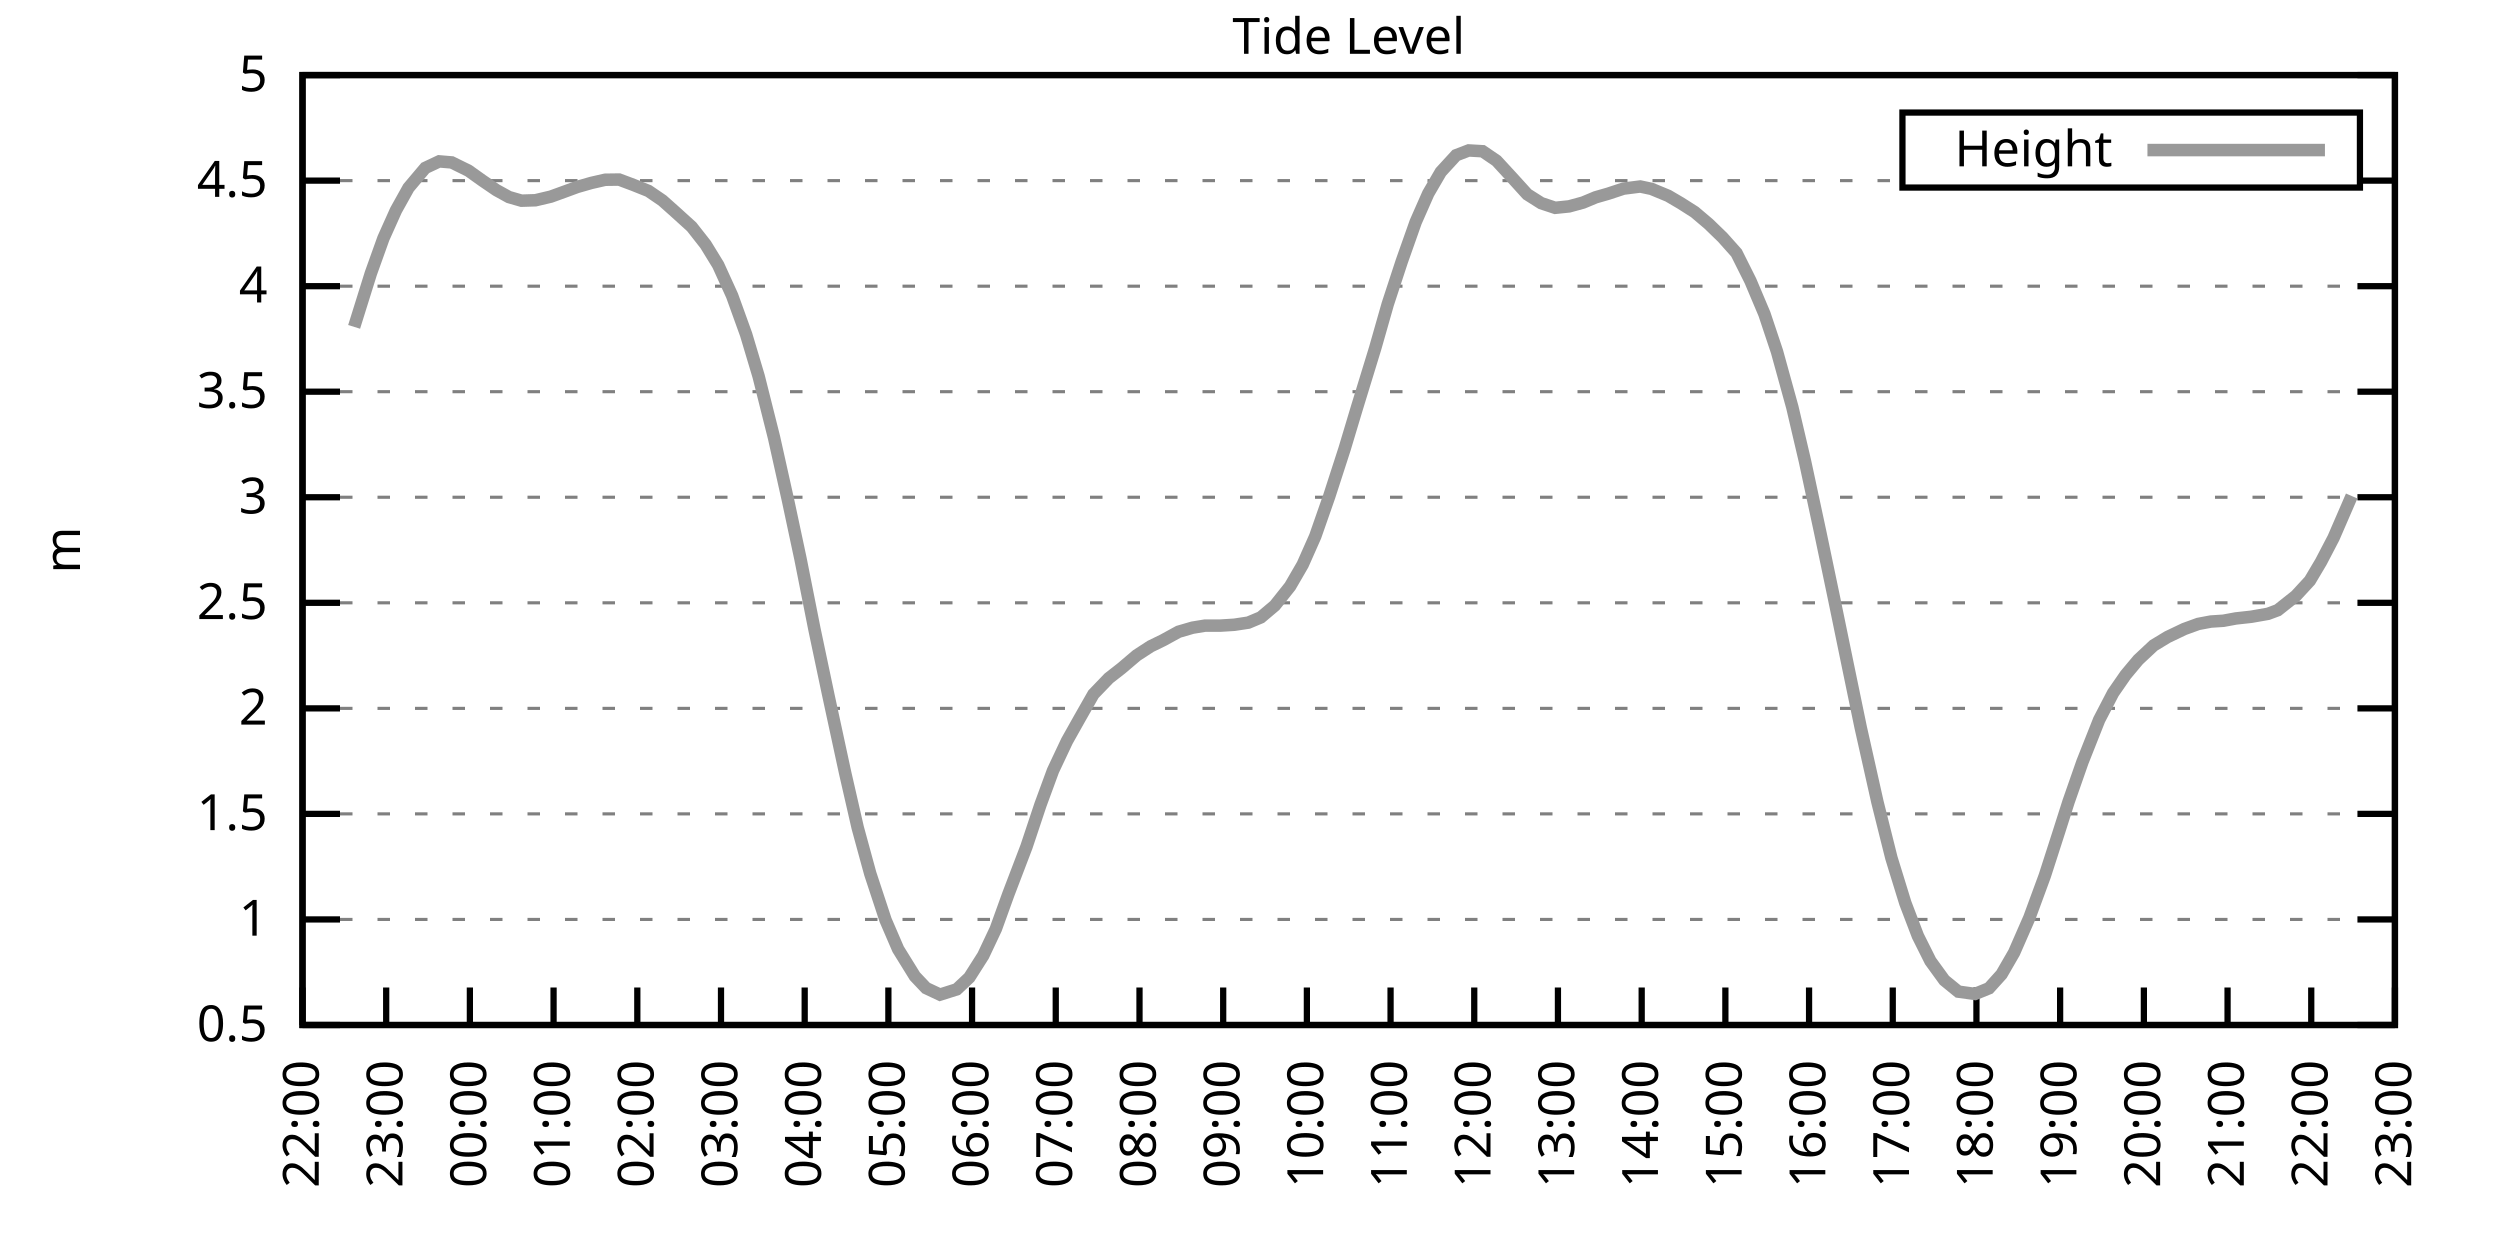
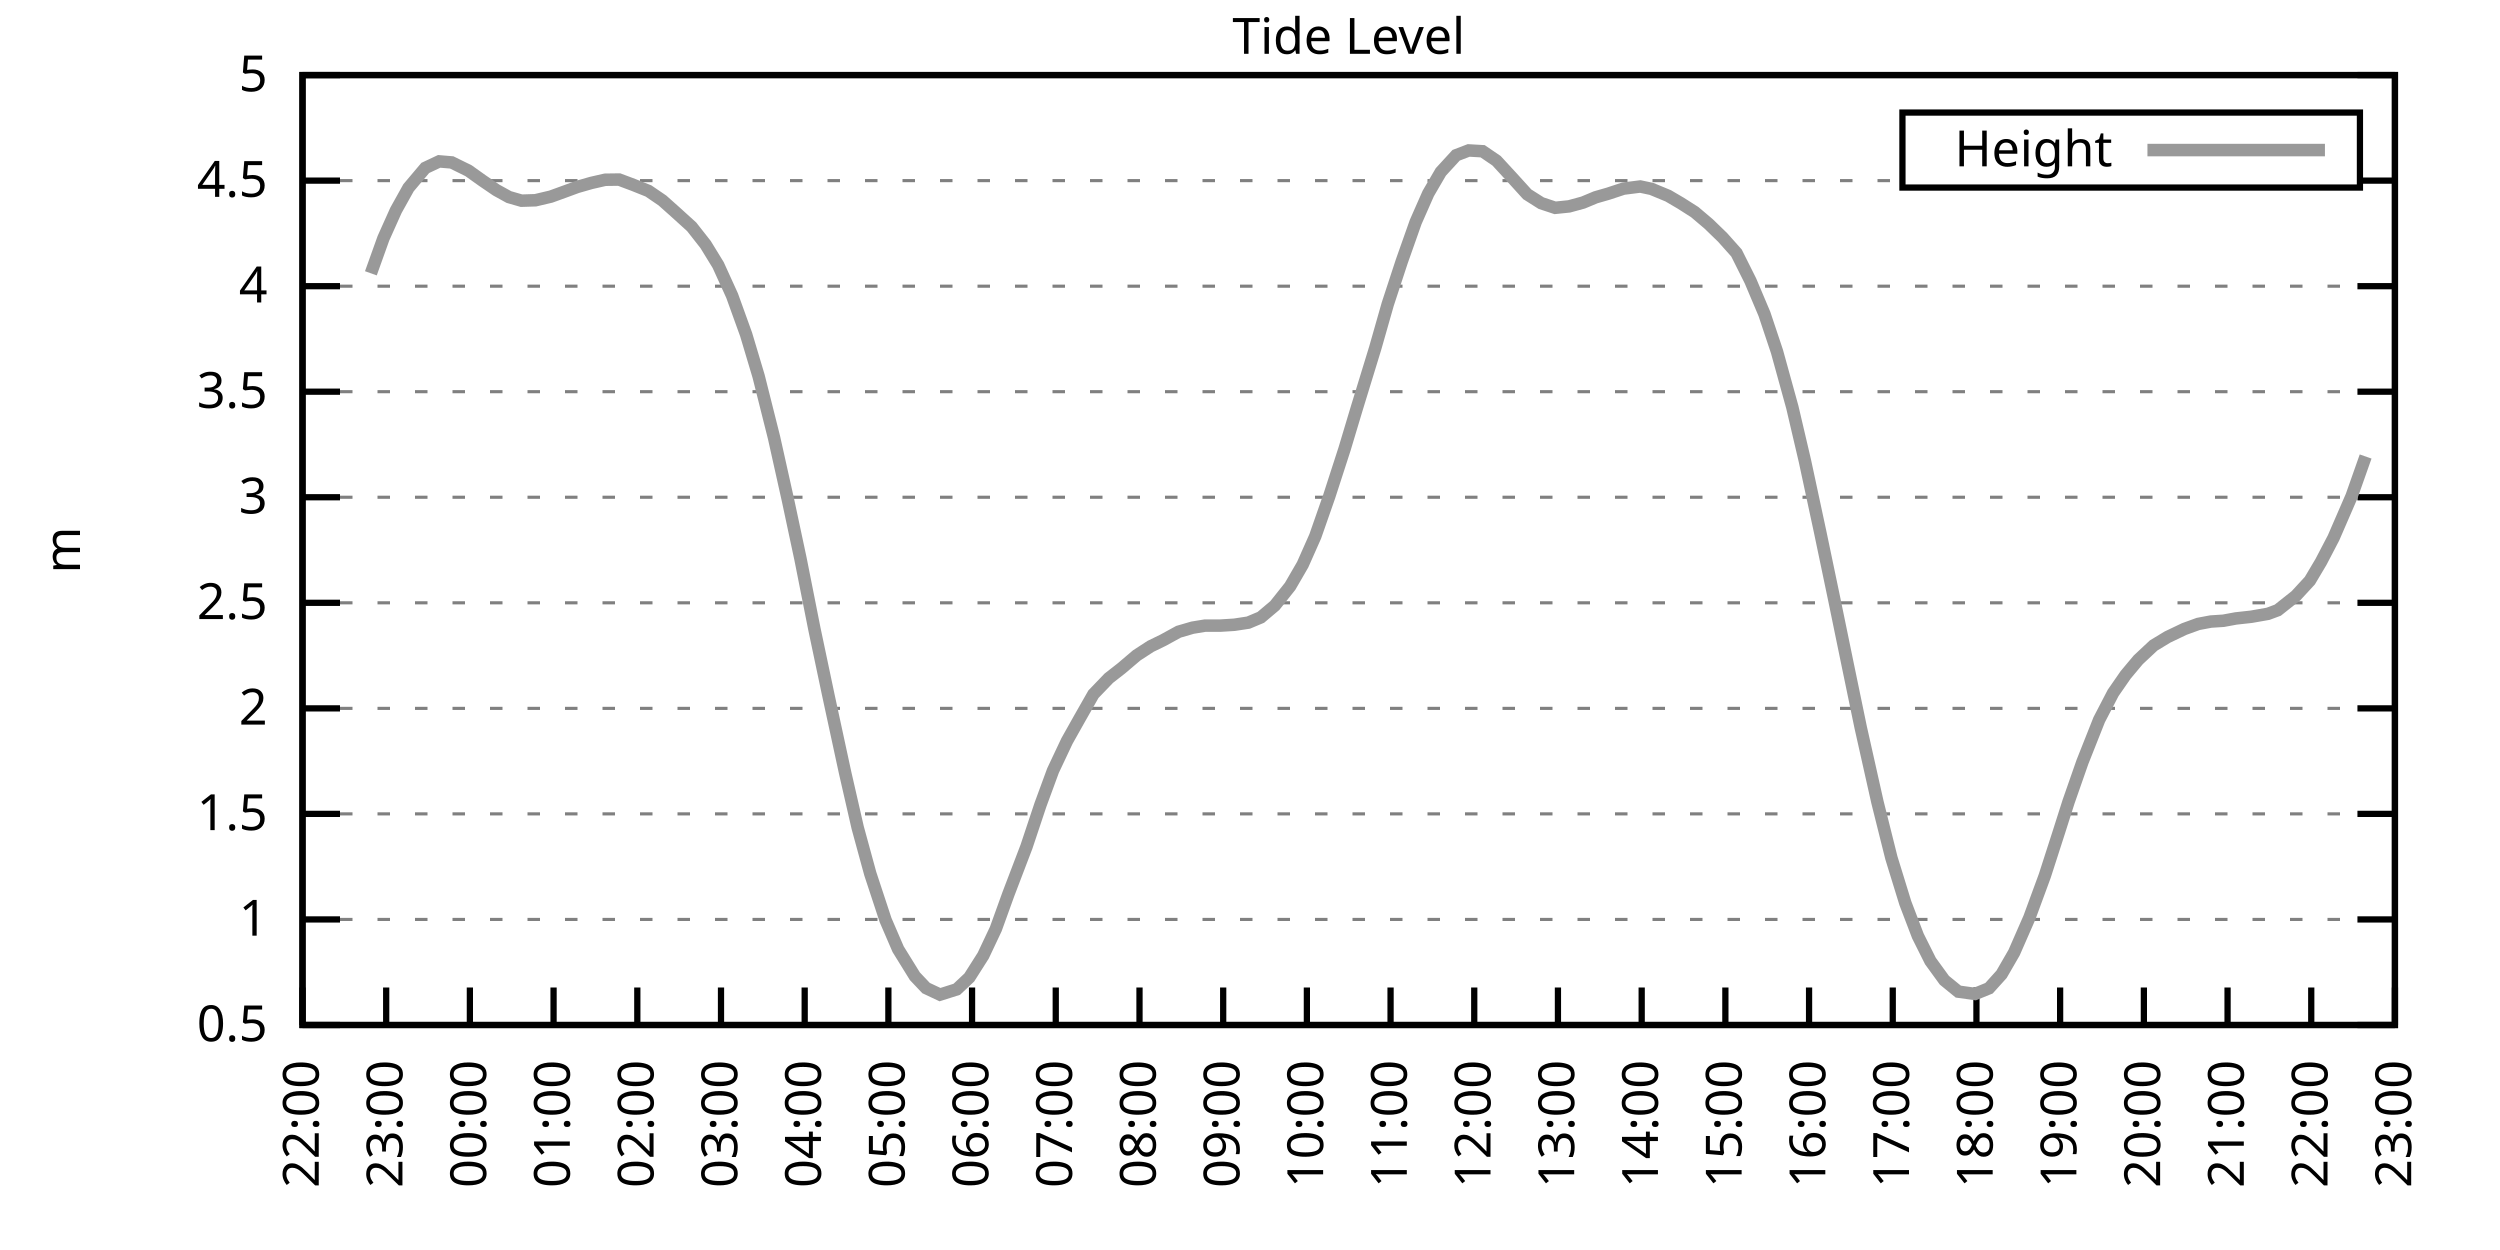
<svg xmlns="http://www.w3.org/2000/svg" xmlns:xlink="http://www.w3.org/1999/xlink" width="400" height="200" viewBox="0 0 400 200">
  <g id="gnuplot_canvas">
    <rect x="0" y="0" width="400" height="200" fill="none" />
    <defs>
      <circle id="gpDot" r="0.5" stroke-width="0.5" stroke="currentColor" />
      <path id="gpPt0" stroke-width="0.333" stroke="currentColor" d="M-1,0 h2 M0,-1 v2" />
      <path id="gpPt1" stroke-width="0.333" stroke="currentColor" d="M-1,-1 L1,1 M1,-1 L-1,1" />
      <path id="gpPt2" stroke-width="0.333" stroke="currentColor" d="M-1,0 L1,0 M0,-1 L0,1 M-1,-1 L1,1 M-1,1 L1,-1" />
      <rect id="gpPt3" stroke-width="0.333" stroke="currentColor" x="-1" y="-1" width="2" height="2" />
      <rect id="gpPt4" stroke-width="0.333" stroke="currentColor" fill="currentColor" x="-1" y="-1" width="2" height="2" />
      <circle id="gpPt5" stroke-width="0.333" stroke="currentColor" cx="0" cy="0" r="1" />
      <use xlink:href="#gpPt5" id="gpPt6" fill="currentColor" stroke="none" />
      <path id="gpPt7" stroke-width="0.333" stroke="currentColor" d="M0,-1.33 L-1.33,0.67 L1.33,0.67 z" />
      <use xlink:href="#gpPt7" id="gpPt8" fill="currentColor" stroke="none" />
      <use xlink:href="#gpPt7" id="gpPt9" stroke="currentColor" transform="rotate(180)" />
      <use xlink:href="#gpPt9" id="gpPt10" fill="currentColor" stroke="none" />
      <use xlink:href="#gpPt3" id="gpPt11" stroke="currentColor" transform="rotate(45)" />
      <use xlink:href="#gpPt11" id="gpPt12" fill="currentColor" stroke="none" />
      <path id="gpPt13" stroke-width="0.333" stroke="currentColor" d="M0,1.330 L1.265,0.411 L0.782,-1.067 L-0.782,-1.076 L-1.265,0.411 z" />
      <use xlink:href="#gpPt13" id="gpPt14" fill="currentColor" stroke="none" />
      <filter id="textbox" filterUnits="objectBoundingBox" x="0" y="0" height="1" width="1">
        <feFlood flood-color="white" flood-opacity="1" result="bgnd" />
        <feComposite in="SourceGraphic" in2="bgnd" operator="atop" />
      </filter>
      <filter id="greybox" filterUnits="objectBoundingBox" x="0" y="0" height="1" width="1">
        <feFlood flood-color="lightgrey" flood-opacity="1" result="grey" />
        <feComposite in="SourceGraphic" in2="grey" operator="atop" />
      </filter>
    </defs>
    <g fill="none" color="white" stroke="currentColor" stroke-width="1.00" stroke-linecap="butt" stroke-linejoin="miter">
</g>
    <g fill="none" color="black" stroke="currentColor" stroke-width="1.00" stroke-linecap="butt" stroke-linejoin="miter">
      <g stroke="none" shape-rendering="crispEdges">
        <polygon fill="rgb(255, 255, 255)" points="48.40,164.00 383.18,164.00 383.18,12.02 48.40,12.02 " />
      </g>
    </g>
    <g fill="none" color="black" stroke="currentColor" stroke-width="1.00" stroke-linecap="butt" stroke-linejoin="miter">
</g>
    <g fill="none" color="black" stroke="black" stroke-width="0.50" stroke-linecap="butt" stroke-linejoin="miter">
</g>
    <g fill="none" color="gray" stroke="currentColor" stroke-width="0.50" stroke-linecap="butt" stroke-linejoin="miter">
      <path stroke="gray" stroke-dasharray="2,4" class="gridline" d="M48.40,164.00 L383.19,164.00  " />
    </g>
    <g fill="none" color="gray" stroke="gray" stroke-width="1.00" stroke-linecap="butt" stroke-linejoin="miter">
</g>
    <g fill="none" color="black" stroke="currentColor" stroke-width="1.00" stroke-linecap="butt" stroke-linejoin="miter">
      <path stroke="black" d="M48.40,164.00 L54.40,164.00 M383.19,164.00 L377.19,164.00  " />
      <g transform="translate(42.80,166.60)" stroke="none" fill="black" font-family="Sans" font-size="8.00" text-anchor="end">
        <text>
          <tspan font-family="Sans"> 0.5</tspan>
        </text>
      </g>
    </g>
    <g fill="none" color="black" stroke="currentColor" stroke-width="1.00" stroke-linecap="butt" stroke-linejoin="miter">
</g>
    <g fill="none" color="black" stroke="black" stroke-width="0.50" stroke-linecap="butt" stroke-linejoin="miter">
</g>
    <g fill="none" color="gray" stroke="currentColor" stroke-width="0.50" stroke-linecap="butt" stroke-linejoin="miter">
      <path stroke="gray" stroke-dasharray="2,4" class="gridline" d="M48.40,147.11 L383.19,147.11  " />
    </g>
    <g fill="none" color="gray" stroke="gray" stroke-width="1.00" stroke-linecap="butt" stroke-linejoin="miter">
</g>
    <g fill="none" color="black" stroke="currentColor" stroke-width="1.00" stroke-linecap="butt" stroke-linejoin="miter">
      <path stroke="black" d="M48.40,147.11 L54.40,147.11 M383.19,147.11 L377.19,147.11  " />
      <g transform="translate(42.80,149.71)" stroke="none" fill="black" font-family="Sans" font-size="8.00" text-anchor="end">
        <text>
          <tspan font-family="Sans"> 1</tspan>
        </text>
      </g>
    </g>
    <g fill="none" color="black" stroke="currentColor" stroke-width="1.00" stroke-linecap="butt" stroke-linejoin="miter">
</g>
    <g fill="none" color="black" stroke="black" stroke-width="0.50" stroke-linecap="butt" stroke-linejoin="miter">
</g>
    <g fill="none" color="gray" stroke="currentColor" stroke-width="0.50" stroke-linecap="butt" stroke-linejoin="miter">
      <path stroke="gray" stroke-dasharray="2,4" class="gridline" d="M48.40,130.22 L383.19,130.22  " />
    </g>
    <g fill="none" color="gray" stroke="gray" stroke-width="1.00" stroke-linecap="butt" stroke-linejoin="miter">
</g>
    <g fill="none" color="black" stroke="currentColor" stroke-width="1.00" stroke-linecap="butt" stroke-linejoin="miter">
      <path stroke="black" d="M48.40,130.22 L54.40,130.22 M383.19,130.22 L377.19,130.22  " />
      <g transform="translate(42.80,132.82)" stroke="none" fill="black" font-family="Sans" font-size="8.00" text-anchor="end">
        <text>
          <tspan font-family="Sans"> 1.5</tspan>
        </text>
      </g>
    </g>
    <g fill="none" color="black" stroke="currentColor" stroke-width="1.00" stroke-linecap="butt" stroke-linejoin="miter">
</g>
    <g fill="none" color="black" stroke="black" stroke-width="0.50" stroke-linecap="butt" stroke-linejoin="miter">
</g>
    <g fill="none" color="gray" stroke="currentColor" stroke-width="0.50" stroke-linecap="butt" stroke-linejoin="miter">
      <path stroke="gray" stroke-dasharray="2,4" class="gridline" d="M48.40,113.34 L383.19,113.34  " />
    </g>
    <g fill="none" color="gray" stroke="gray" stroke-width="1.00" stroke-linecap="butt" stroke-linejoin="miter">
</g>
    <g fill="none" color="black" stroke="currentColor" stroke-width="1.00" stroke-linecap="butt" stroke-linejoin="miter">
      <path stroke="black" d="M48.40,113.34 L54.40,113.34 M383.19,113.34 L377.19,113.34  " />
      <g transform="translate(42.80,115.94)" stroke="none" fill="black" font-family="Sans" font-size="8.00" text-anchor="end">
        <text>
          <tspan font-family="Sans"> 2</tspan>
        </text>
      </g>
    </g>
    <g fill="none" color="black" stroke="currentColor" stroke-width="1.00" stroke-linecap="butt" stroke-linejoin="miter">
</g>
    <g fill="none" color="black" stroke="black" stroke-width="0.50" stroke-linecap="butt" stroke-linejoin="miter">
</g>
    <g fill="none" color="gray" stroke="currentColor" stroke-width="0.50" stroke-linecap="butt" stroke-linejoin="miter">
      <path stroke="gray" stroke-dasharray="2,4" class="gridline" d="M48.40,96.45 L383.19,96.45  " />
    </g>
    <g fill="none" color="gray" stroke="gray" stroke-width="1.00" stroke-linecap="butt" stroke-linejoin="miter">
</g>
    <g fill="none" color="black" stroke="currentColor" stroke-width="1.00" stroke-linecap="butt" stroke-linejoin="miter">
      <path stroke="black" d="M48.40,96.45 L54.40,96.45 M383.19,96.45 L377.19,96.45  " />
      <g transform="translate(42.80,99.05)" stroke="none" fill="black" font-family="Sans" font-size="8.00" text-anchor="end">
        <text>
          <tspan font-family="Sans"> 2.5</tspan>
        </text>
      </g>
    </g>
    <g fill="none" color="black" stroke="currentColor" stroke-width="1.00" stroke-linecap="butt" stroke-linejoin="miter">
</g>
    <g fill="none" color="black" stroke="black" stroke-width="0.50" stroke-linecap="butt" stroke-linejoin="miter">
</g>
    <g fill="none" color="gray" stroke="currentColor" stroke-width="0.50" stroke-linecap="butt" stroke-linejoin="miter">
      <path stroke="gray" stroke-dasharray="2,4" class="gridline" d="M48.40,79.56 L383.19,79.56  " />
    </g>
    <g fill="none" color="gray" stroke="gray" stroke-width="1.00" stroke-linecap="butt" stroke-linejoin="miter">
</g>
    <g fill="none" color="black" stroke="currentColor" stroke-width="1.00" stroke-linecap="butt" stroke-linejoin="miter">
      <path stroke="black" d="M48.40,79.56 L54.40,79.56 M383.19,79.56 L377.19,79.56  " />
      <g transform="translate(42.80,82.16)" stroke="none" fill="black" font-family="Sans" font-size="8.00" text-anchor="end">
        <text>
          <tspan font-family="Sans"> 3</tspan>
        </text>
      </g>
    </g>
    <g fill="none" color="black" stroke="currentColor" stroke-width="1.00" stroke-linecap="butt" stroke-linejoin="miter">
</g>
    <g fill="none" color="black" stroke="black" stroke-width="0.50" stroke-linecap="butt" stroke-linejoin="miter">
</g>
    <g fill="none" color="gray" stroke="currentColor" stroke-width="0.50" stroke-linecap="butt" stroke-linejoin="miter">
      <path stroke="gray" stroke-dasharray="2,4" class="gridline" d="M48.40,62.67 L383.19,62.67  " />
    </g>
    <g fill="none" color="gray" stroke="gray" stroke-width="1.00" stroke-linecap="butt" stroke-linejoin="miter">
</g>
    <g fill="none" color="black" stroke="currentColor" stroke-width="1.00" stroke-linecap="butt" stroke-linejoin="miter">
      <path stroke="black" d="M48.40,62.67 L54.40,62.67 M383.19,62.67 L377.19,62.67  " />
      <g transform="translate(42.80,65.27)" stroke="none" fill="black" font-family="Sans" font-size="8.00" text-anchor="end">
        <text>
          <tspan font-family="Sans"> 3.5</tspan>
        </text>
      </g>
    </g>
    <g fill="none" color="black" stroke="currentColor" stroke-width="1.00" stroke-linecap="butt" stroke-linejoin="miter">
</g>
    <g fill="none" color="black" stroke="black" stroke-width="0.50" stroke-linecap="butt" stroke-linejoin="miter">
</g>
    <g fill="none" color="gray" stroke="currentColor" stroke-width="0.50" stroke-linecap="butt" stroke-linejoin="miter">
      <path stroke="gray" stroke-dasharray="2,4" class="gridline" d="M48.40,45.79 L383.19,45.79  " />
    </g>
    <g fill="none" color="gray" stroke="gray" stroke-width="1.00" stroke-linecap="butt" stroke-linejoin="miter">
</g>
    <g fill="none" color="black" stroke="currentColor" stroke-width="1.00" stroke-linecap="butt" stroke-linejoin="miter">
      <path stroke="black" d="M48.40,45.79 L54.40,45.79 M383.19,45.79 L377.19,45.79  " />
      <g transform="translate(42.80,48.39)" stroke="none" fill="black" font-family="Sans" font-size="8.00" text-anchor="end">
        <text>
          <tspan font-family="Sans"> 4</tspan>
        </text>
      </g>
    </g>
    <g fill="none" color="black" stroke="currentColor" stroke-width="1.00" stroke-linecap="butt" stroke-linejoin="miter">
</g>
    <g fill="none" color="black" stroke="black" stroke-width="0.50" stroke-linecap="butt" stroke-linejoin="miter">
</g>
    <g fill="none" color="gray" stroke="currentColor" stroke-width="0.50" stroke-linecap="butt" stroke-linejoin="miter">
      <path stroke="gray" stroke-dasharray="2,4" class="gridline" d="M48.40,28.90 L304.39,28.90 M377.59,28.90 L383.19,28.90  " />
    </g>
    <g fill="none" color="gray" stroke="gray" stroke-width="1.00" stroke-linecap="butt" stroke-linejoin="miter">
</g>
    <g fill="none" color="black" stroke="currentColor" stroke-width="1.00" stroke-linecap="butt" stroke-linejoin="miter">
      <path stroke="black" d="M48.40,28.90 L54.40,28.90 M383.19,28.90 L377.19,28.90  " />
      <g transform="translate(42.80,31.50)" stroke="none" fill="black" font-family="Sans" font-size="8.00" text-anchor="end">
        <text>
          <tspan font-family="Sans"> 4.5</tspan>
        </text>
      </g>
    </g>
    <g fill="none" color="black" stroke="currentColor" stroke-width="1.00" stroke-linecap="butt" stroke-linejoin="miter">
</g>
    <g fill="none" color="black" stroke="black" stroke-width="0.50" stroke-linecap="butt" stroke-linejoin="miter">
</g>
    <g fill="none" color="gray" stroke="currentColor" stroke-width="0.50" stroke-linecap="butt" stroke-linejoin="miter">
      <path stroke="gray" stroke-dasharray="2,4" class="gridline" d="M48.40,12.01 L383.19,12.01  " />
    </g>
    <g fill="none" color="gray" stroke="gray" stroke-width="1.00" stroke-linecap="butt" stroke-linejoin="miter">
</g>
    <g fill="none" color="black" stroke="currentColor" stroke-width="1.00" stroke-linecap="butt" stroke-linejoin="miter">
      <path stroke="black" d="M48.40,12.01 L54.40,12.01 M383.19,12.01 L377.19,12.01  " />
      <g transform="translate(42.80,14.61)" stroke="none" fill="black" font-family="Sans" font-size="8.00" text-anchor="end">
        <text>
          <tspan font-family="Sans"> 5</tspan>
        </text>
      </g>
    </g>
    <g fill="none" color="black" stroke="currentColor" stroke-width="1.00" stroke-linecap="butt" stroke-linejoin="miter">
      <path stroke="black" d="M48.40,164.00 L48.40,158.00  " />
      <g transform="translate(51.00,169.60) rotate(270.00)" stroke="none" fill="black" font-family="Sans" font-size="8.00" text-anchor="end">
        <text>
          <tspan font-family="Sans">22:00</tspan>
        </text>
      </g>
    </g>
    <g fill="none" color="black" stroke="currentColor" stroke-width="1.00" stroke-linecap="butt" stroke-linejoin="miter">
      <path stroke="black" d="M61.79,164.00 L61.79,158.00  " />
      <g transform="translate(64.39,169.60) rotate(270.00)" stroke="none" fill="black" font-family="Sans" font-size="8.00" text-anchor="end">
        <text>
          <tspan font-family="Sans">23:00</tspan>
        </text>
      </g>
    </g>
    <g fill="none" color="black" stroke="currentColor" stroke-width="1.00" stroke-linecap="butt" stroke-linejoin="miter">
      <path stroke="black" d="M75.18,164.00 L75.18,158.00  " />
      <g transform="translate(77.78,169.60) rotate(270.00)" stroke="none" fill="black" font-family="Sans" font-size="8.00" text-anchor="end">
        <text>
          <tspan font-family="Sans">00:00</tspan>
        </text>
      </g>
    </g>
    <g fill="none" color="black" stroke="currentColor" stroke-width="1.00" stroke-linecap="butt" stroke-linejoin="miter">
      <path stroke="black" d="M88.57,164.00 L88.57,158.00  " />
      <g transform="translate(91.17,169.60) rotate(270.00)" stroke="none" fill="black" font-family="Sans" font-size="8.00" text-anchor="end">
        <text>
          <tspan font-family="Sans">01:00</tspan>
        </text>
      </g>
    </g>
    <g fill="none" color="black" stroke="currentColor" stroke-width="1.00" stroke-linecap="butt" stroke-linejoin="miter">
      <path stroke="black" d="M101.97,164.00 L101.97,158.00  " />
      <g transform="translate(104.57,169.60) rotate(270.00)" stroke="none" fill="black" font-family="Sans" font-size="8.00" text-anchor="end">
        <text>
          <tspan font-family="Sans">02:00</tspan>
        </text>
      </g>
    </g>
    <g fill="none" color="black" stroke="currentColor" stroke-width="1.00" stroke-linecap="butt" stroke-linejoin="miter">
      <path stroke="black" d="M115.36,164.00 L115.36,158.00  " />
      <g transform="translate(117.96,169.60) rotate(270.00)" stroke="none" fill="black" font-family="Sans" font-size="8.00" text-anchor="end">
        <text>
          <tspan font-family="Sans">03:00</tspan>
        </text>
      </g>
    </g>
    <g fill="none" color="black" stroke="currentColor" stroke-width="1.00" stroke-linecap="butt" stroke-linejoin="miter">
      <path stroke="black" d="M128.75,164.00 L128.75,158.00  " />
      <g transform="translate(131.35,169.60) rotate(270.00)" stroke="none" fill="black" font-family="Sans" font-size="8.00" text-anchor="end">
        <text>
          <tspan font-family="Sans">04:00</tspan>
        </text>
      </g>
    </g>
    <g fill="none" color="black" stroke="currentColor" stroke-width="1.00" stroke-linecap="butt" stroke-linejoin="miter">
      <path stroke="black" d="M142.14,164.00 L142.14,158.00  " />
      <g transform="translate(144.74,169.60) rotate(270.00)" stroke="none" fill="black" font-family="Sans" font-size="8.00" text-anchor="end">
        <text>
          <tspan font-family="Sans">05:00</tspan>
        </text>
      </g>
    </g>
    <g fill="none" color="black" stroke="currentColor" stroke-width="1.00" stroke-linecap="butt" stroke-linejoin="miter">
      <path stroke="black" d="M155.53,164.00 L155.53,158.00  " />
      <g transform="translate(158.13,169.60) rotate(270.00)" stroke="none" fill="black" font-family="Sans" font-size="8.00" text-anchor="end">
        <text>
          <tspan font-family="Sans">06:00</tspan>
        </text>
      </g>
    </g>
    <g fill="none" color="black" stroke="currentColor" stroke-width="1.00" stroke-linecap="butt" stroke-linejoin="miter">
      <path stroke="black" d="M168.92,164.00 L168.92,158.00  " />
      <g transform="translate(171.52,169.60) rotate(270.00)" stroke="none" fill="black" font-family="Sans" font-size="8.00" text-anchor="end">
        <text>
          <tspan font-family="Sans">07:00</tspan>
        </text>
      </g>
    </g>
    <g fill="none" color="black" stroke="currentColor" stroke-width="1.00" stroke-linecap="butt" stroke-linejoin="miter">
      <path stroke="black" d="M182.32,164.00 L182.32,158.00  " />
      <g transform="translate(184.92,169.60) rotate(270.00)" stroke="none" fill="black" font-family="Sans" font-size="8.00" text-anchor="end">
        <text>
          <tspan font-family="Sans">08:00</tspan>
        </text>
      </g>
    </g>
    <g fill="none" color="black" stroke="currentColor" stroke-width="1.00" stroke-linecap="butt" stroke-linejoin="miter">
      <path stroke="black" d="M195.71,164.00 L195.71,158.00  " />
      <g transform="translate(198.31,169.60) rotate(270.00)" stroke="none" fill="black" font-family="Sans" font-size="8.00" text-anchor="end">
        <text>
          <tspan font-family="Sans">09:00</tspan>
        </text>
      </g>
    </g>
    <g fill="none" color="black" stroke="currentColor" stroke-width="1.00" stroke-linecap="butt" stroke-linejoin="miter">
      <path stroke="black" d="M209.10,164.00 L209.10,158.00  " />
      <g transform="translate(211.70,169.60) rotate(270.00)" stroke="none" fill="black" font-family="Sans" font-size="8.00" text-anchor="end">
        <text>
          <tspan font-family="Sans">10:00</tspan>
        </text>
      </g>
    </g>
    <g fill="none" color="black" stroke="currentColor" stroke-width="1.00" stroke-linecap="butt" stroke-linejoin="miter">
      <path stroke="black" d="M222.49,164.00 L222.49,158.00  " />
      <g transform="translate(225.09,169.60) rotate(270.00)" stroke="none" fill="black" font-family="Sans" font-size="8.00" text-anchor="end">
        <text>
          <tspan font-family="Sans">11:00</tspan>
        </text>
      </g>
    </g>
    <g fill="none" color="black" stroke="currentColor" stroke-width="1.00" stroke-linecap="butt" stroke-linejoin="miter">
      <path stroke="black" d="M235.88,164.00 L235.88,158.00  " />
      <g transform="translate(238.48,169.60) rotate(270.00)" stroke="none" fill="black" font-family="Sans" font-size="8.00" text-anchor="end">
        <text>
          <tspan font-family="Sans">12:00</tspan>
        </text>
      </g>
    </g>
    <g fill="none" color="black" stroke="currentColor" stroke-width="1.00" stroke-linecap="butt" stroke-linejoin="miter">
      <path stroke="black" d="M249.27,164.00 L249.27,158.00  " />
      <g transform="translate(251.87,169.60) rotate(270.00)" stroke="none" fill="black" font-family="Sans" font-size="8.00" text-anchor="end">
        <text>
          <tspan font-family="Sans">13:00</tspan>
        </text>
      </g>
    </g>
    <g fill="none" color="black" stroke="currentColor" stroke-width="1.00" stroke-linecap="butt" stroke-linejoin="miter">
      <path stroke="black" d="M262.67,164.00 L262.67,158.00  " />
      <g transform="translate(265.27,169.60) rotate(270.00)" stroke="none" fill="black" font-family="Sans" font-size="8.00" text-anchor="end">
        <text>
          <tspan font-family="Sans">14:00</tspan>
        </text>
      </g>
    </g>
    <g fill="none" color="black" stroke="currentColor" stroke-width="1.00" stroke-linecap="butt" stroke-linejoin="miter">
      <path stroke="black" d="M276.06,164.00 L276.06,158.00  " />
      <g transform="translate(278.66,169.60) rotate(270.00)" stroke="none" fill="black" font-family="Sans" font-size="8.00" text-anchor="end">
        <text>
          <tspan font-family="Sans">15:00</tspan>
        </text>
      </g>
    </g>
    <g fill="none" color="black" stroke="currentColor" stroke-width="1.00" stroke-linecap="butt" stroke-linejoin="miter">
      <path stroke="black" d="M289.45,164.00 L289.45,158.00  " />
      <g transform="translate(292.05,169.60) rotate(270.00)" stroke="none" fill="black" font-family="Sans" font-size="8.00" text-anchor="end">
        <text>
          <tspan font-family="Sans">16:00</tspan>
        </text>
      </g>
    </g>
    <g fill="none" color="black" stroke="currentColor" stroke-width="1.00" stroke-linecap="butt" stroke-linejoin="miter">
      <path stroke="black" d="M302.84,164.00 L302.84,158.00  " />
      <g transform="translate(305.44,169.60) rotate(270.00)" stroke="none" fill="black" font-family="Sans" font-size="8.00" text-anchor="end">
        <text>
          <tspan font-family="Sans">17:00</tspan>
        </text>
      </g>
    </g>
    <g fill="none" color="black" stroke="currentColor" stroke-width="1.00" stroke-linecap="butt" stroke-linejoin="miter">
      <path stroke="black" d="M316.23,164.00 L316.23,158.00  " />
      <g transform="translate(318.83,169.60) rotate(270.00)" stroke="none" fill="black" font-family="Sans" font-size="8.00" text-anchor="end">
        <text>
          <tspan font-family="Sans">18:00</tspan>
        </text>
      </g>
    </g>
    <g fill="none" color="black" stroke="currentColor" stroke-width="1.00" stroke-linecap="butt" stroke-linejoin="miter">
      <path stroke="black" d="M329.62,164.00 L329.62,158.00  " />
      <g transform="translate(332.22,169.60) rotate(270.00)" stroke="none" fill="black" font-family="Sans" font-size="8.00" text-anchor="end">
        <text>
          <tspan font-family="Sans">19:00</tspan>
        </text>
      </g>
    </g>
    <g fill="none" color="black" stroke="currentColor" stroke-width="1.00" stroke-linecap="butt" stroke-linejoin="miter">
      <path stroke="black" d="M343.02,164.00 L343.02,158.00  " />
      <g transform="translate(345.62,169.60) rotate(270.00)" stroke="none" fill="black" font-family="Sans" font-size="8.00" text-anchor="end">
        <text>
          <tspan font-family="Sans">20:00</tspan>
        </text>
      </g>
    </g>
    <g fill="none" color="black" stroke="currentColor" stroke-width="1.00" stroke-linecap="butt" stroke-linejoin="miter">
      <path stroke="black" d="M356.41,164.00 L356.41,158.00  " />
      <g transform="translate(359.01,169.60) rotate(270.00)" stroke="none" fill="black" font-family="Sans" font-size="8.00" text-anchor="end">
        <text>
          <tspan font-family="Sans">21:00</tspan>
        </text>
      </g>
    </g>
    <g fill="none" color="black" stroke="currentColor" stroke-width="1.00" stroke-linecap="butt" stroke-linejoin="miter">
      <path stroke="black" d="M369.80,164.00 L369.80,158.00  " />
      <g transform="translate(372.40,169.60) rotate(270.00)" stroke="none" fill="black" font-family="Sans" font-size="8.00" text-anchor="end">
        <text>
          <tspan font-family="Sans">22:00</tspan>
        </text>
      </g>
    </g>
    <g fill="none" color="black" stroke="currentColor" stroke-width="1.00" stroke-linecap="butt" stroke-linejoin="miter">
      <path stroke="black" d="M383.19,164.00 L383.19,158.00  " />
      <g transform="translate(385.79,169.60) rotate(270.00)" stroke="none" fill="black" font-family="Sans" font-size="8.00" text-anchor="end">
        <text>
          <tspan font-family="Sans">23:00</tspan>
        </text>
      </g>
    </g>
    <g fill="none" color="black" stroke="currentColor" stroke-width="1.00" stroke-linecap="butt" stroke-linejoin="miter">
</g>
    <g fill="none" color="black" stroke="currentColor" stroke-width="1.00" stroke-linecap="butt" stroke-linejoin="miter">
      <path stroke="black" d="M48.40,12.01 L48.40,164.00 L383.19,164.00 L383.19,12.01 L48.40,12.01 Z  " />
    </g>
    <g fill="none" color="black" stroke="currentColor" stroke-width="1.00" stroke-linecap="butt" stroke-linejoin="miter">
</g>
    <g fill="none" color="black" stroke="currentColor" stroke-width="1.00" stroke-linecap="butt" stroke-linejoin="miter">
      <path stroke="black" d="M304.39,30.01 L304.39,18.01 L377.59,18.01 L377.59,30.01 L304.39,30.01 Z  " />
    </g>
    <g id="Tide_level_plot_1">
      <g fill="none" color="white" stroke="black" stroke-width="2.00" stroke-linecap="butt" stroke-linejoin="miter">
</g>
      <g fill="none" color="black" stroke="currentColor" stroke-width="2.00" stroke-linecap="butt" stroke-linejoin="miter">
        <g transform="translate(337.99,26.61)" stroke="none" fill="black" font-family="Sans" font-size="8.00" text-anchor="end">
          <text>
            <tspan font-family="Sans">Height</tspan>
          </text>
        </g>
      </g>
      <g fill="none" color="black" stroke="currentColor" stroke-width="2.00" stroke-linecap="butt" stroke-linejoin="miter">
-         <path stroke="rgb(153, 153, 153)" d="M343.59,24.01 L371.99,24.01 M56.66,52.30 L59.34,43.73 L61.35,38.12 L63.35,33.66 L65.36,30.05 L68.04,26.87   L70.27,25.82 L72.28,25.99 L74.96,27.31 L77.19,28.90 L79.42,30.42 L81.43,31.53 L83.44,32.11 L85.67,32.04   L88.13,31.46 L90.36,30.65 L92.37,29.91 L94.60,29.27 L96.83,28.76 L99.06,28.73 L101.30,29.57 L103.75,30.55   L105.98,32.07 L107.99,33.86 L110.67,36.29 L112.90,39.13 L114.91,42.41 L117.14,47.31 L119.38,53.52 L121.38,60.21   L123.84,70.00 L126.07,80.00 L128.08,89.42 L130.31,100.67 L132.54,111.24 L135.22,123.64 L137.23,132.42 L139.24,139.78   L141.69,147.21 L143.70,151.87 L146.38,156.20 L148.17,158.09 L150.40,159.14 L153.08,158.29 L155.09,156.40 L157.32,152.89   L159.33,148.63 L161.34,143.06 L164.24,135.46 L166.47,128.77 L168.48,123.30 L170.71,118.57 L172.72,114.99 L174.95,111.07   L177.41,108.51 L179.41,106.95 L181.87,104.86 L184.10,103.41 L186.11,102.43 L188.57,101.08 L190.80,100.43 L192.81,100.10   L195.26,100.10 L197.49,99.96 L199.73,99.62 L201.73,98.78 L203.97,96.89 L206.42,93.81 L208.43,90.34 L210.44,85.81   L212.67,79.43 L215.13,71.83 L217.13,65.17 L220.04,55.68 L222.04,48.66 L224.28,41.83 L226.51,35.52 L228.52,30.96   L230.53,27.51 L232.98,24.84 L234.99,24.07 L237.22,24.20 L239.45,25.72 L241.91,28.39 L244.36,31.09 L246.60,32.51   L248.83,33.25 L251.06,33.02 L253.29,32.41 L255.30,31.57 L257.31,30.99 L259.76,30.18 L262.44,29.84 L264.23,30.22   L266.91,31.33 L268.92,32.51 L271.15,33.93 L273.38,35.82 L275.61,37.98 L277.84,40.48 L280.07,44.94 L282.31,50.24   L284.32,56.26 L286.77,65.14 L288.78,73.72 L291.23,85.13 L293.47,95.84 L295.70,106.68 L297.71,116.38 L300.39,128.33   L302.62,137.25 L304.85,144.48 L306.86,149.75 L308.87,153.77 L311.10,156.84 L313.33,158.66 L316.01,159.03 L318.24,158.12   L320.25,155.89 L322.26,152.41 L324.71,146.81 L327.17,140.12 L329.40,133.20 L330.96,128.30 L333.19,121.92 L335.87,115.16   L338.10,110.87 L340.11,107.97 L342.12,105.57 L344.58,103.27 L346.81,101.92 L349.49,100.64 L351.72,99.83 L353.73,99.45   L355.74,99.32 L357.75,98.95 L360.20,98.68 L362.88,98.21 L364.44,97.63 L367.34,95.33 L369.58,92.90 L371.36,89.90   L373.37,86.05 L376.27,79.36  " />
+         <path stroke="rgb(153, 153, 153)" d="M343.59,24.01 L371.99,24.01 M59.34,43.73 L61.35,38.12 L63.35,33.66 L65.36,30.05 L68.04,26.87 L70.27,25.82   L72.28,25.99 L74.96,27.31 L77.19,28.90 L79.42,30.42 L81.43,31.53 L83.44,32.11 L85.67,32.04 L88.13,31.46   L90.36,30.65 L92.37,29.91 L94.60,29.27 L96.83,28.76 L99.06,28.73 L101.30,29.57 L103.75,30.55 L105.98,32.07   L107.99,33.86 L110.67,36.29 L112.90,39.13 L114.91,42.41 L117.14,47.31 L119.38,53.52 L121.38,60.21 L123.84,70.00   L126.07,80.00 L128.08,89.42 L130.31,100.67 L132.54,111.24 L135.22,123.64 L137.23,132.42 L139.24,139.78 L141.69,147.21   L143.70,151.87 L146.38,156.20 L148.17,158.09 L150.40,159.14 L153.08,158.29 L155.09,156.40 L157.32,152.89 L159.33,148.63   L161.34,143.06 L164.24,135.46 L166.47,128.77 L168.48,123.30 L170.71,118.57 L172.72,114.99 L174.95,111.07 L177.41,108.51   L179.41,106.95 L181.87,104.86 L184.10,103.41 L186.11,102.43 L188.57,101.08 L190.80,100.43 L192.81,100.10 L195.26,100.10   L197.49,99.96 L199.73,99.62 L201.73,98.78 L203.97,96.89 L206.42,93.81 L208.43,90.34 L210.44,85.81 L212.67,79.43   L215.13,71.83 L217.13,65.17 L220.04,55.68 L222.04,48.66 L224.28,41.83 L226.51,35.52 L228.52,30.96 L230.53,27.51   L232.98,24.84 L234.99,24.07 L237.22,24.20 L239.45,25.72 L241.91,28.39 L244.36,31.09 L246.60,32.51 L248.83,33.25   L251.06,33.02 L253.29,32.41 L255.30,31.57 L257.31,30.99 L259.76,30.18 L262.44,29.84 L264.23,30.22 L266.91,31.33   L268.92,32.51 L271.15,33.93 L273.38,35.82 L275.61,37.98 L277.84,40.48 L280.07,44.94 L282.31,50.24 L284.32,56.26   L286.77,65.14 L288.78,73.72 L291.23,85.13 L293.47,95.84 L295.70,106.68 L297.71,116.38 L300.39,128.33 L302.62,137.25   L304.85,144.48 L306.86,149.75 L308.87,153.77 L311.10,156.84 L313.33,158.66 L316.01,159.03 L318.24,158.12 L320.25,155.89   L322.26,152.41 L324.71,146.81 L327.17,140.12 L329.40,133.20 L330.96,128.30 L333.19,121.92 L335.87,115.16 L338.10,110.87   L340.11,107.97 L342.12,105.57 L344.58,103.27 L346.81,101.92 L349.49,100.64 L351.72,99.83 L353.73,99.45 L355.74,99.32   L357.75,98.95 L360.20,98.68 L362.88,98.21 L364.44,97.63 L367.34,95.33 L369.58,92.90 L371.36,89.90 L373.37,86.05   L376.27,79.36 L378.50,73.04  " />
      </g>
    </g>
    <g fill="none" color="black" stroke="currentColor" stroke-width="2.00" stroke-linecap="butt" stroke-linejoin="miter">
</g>
    <g fill="none" color="black" stroke="black" stroke-width="1.00" stroke-linecap="butt" stroke-linejoin="miter">
</g>
    <g fill="none" color="black" stroke="currentColor" stroke-width="1.00" stroke-linecap="butt" stroke-linejoin="miter">
      <path stroke="black" d="M48.40,12.01 L48.40,164.00 L383.19,164.00 L383.19,12.01 L48.40,12.01 Z  " />
      <g transform="translate(12.80,88.01) rotate(270.00)" stroke="none" fill="black" font-family="Sans" font-size="8.00" text-anchor="middle">
        <text>
          <tspan font-family="Sans">m</tspan>
        </text>
      </g>
    </g>
    <g fill="none" color="black" stroke="currentColor" stroke-width="1.00" stroke-linecap="butt" stroke-linejoin="miter">
</g>
    <g fill="none" color="black" stroke="currentColor" stroke-width="1.00" stroke-linecap="butt" stroke-linejoin="miter">
      <g transform="translate(215.79,8.61)" stroke="none" fill="black" font-family="Sans" font-size="8.00" text-anchor="middle">
        <text>
          <tspan font-family="Sans">Tide Level</tspan>
        </text>
      </g>
    </g>
    <g fill="none" color="black" stroke="currentColor" stroke-width="1.00" stroke-linecap="butt" stroke-linejoin="miter">
</g>
  </g>
</svg>
